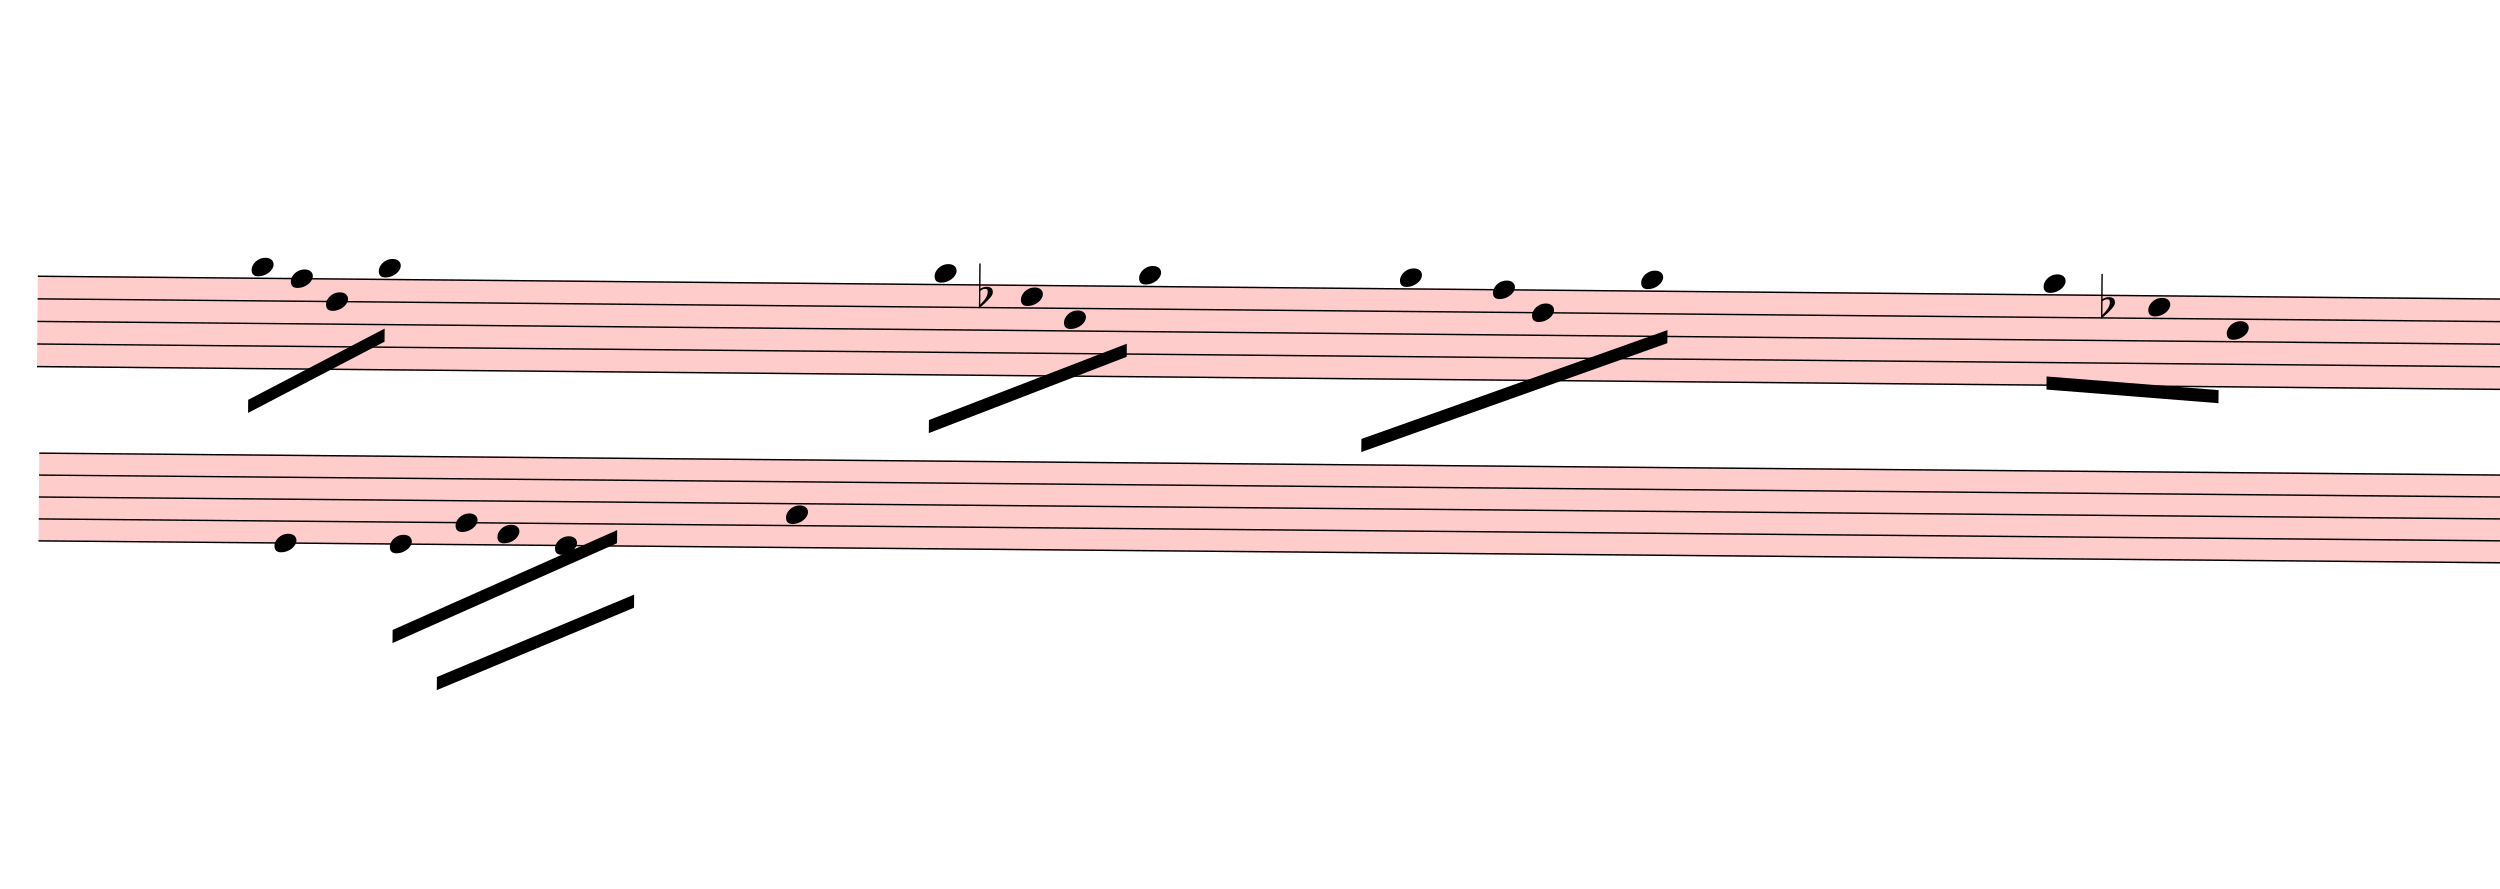
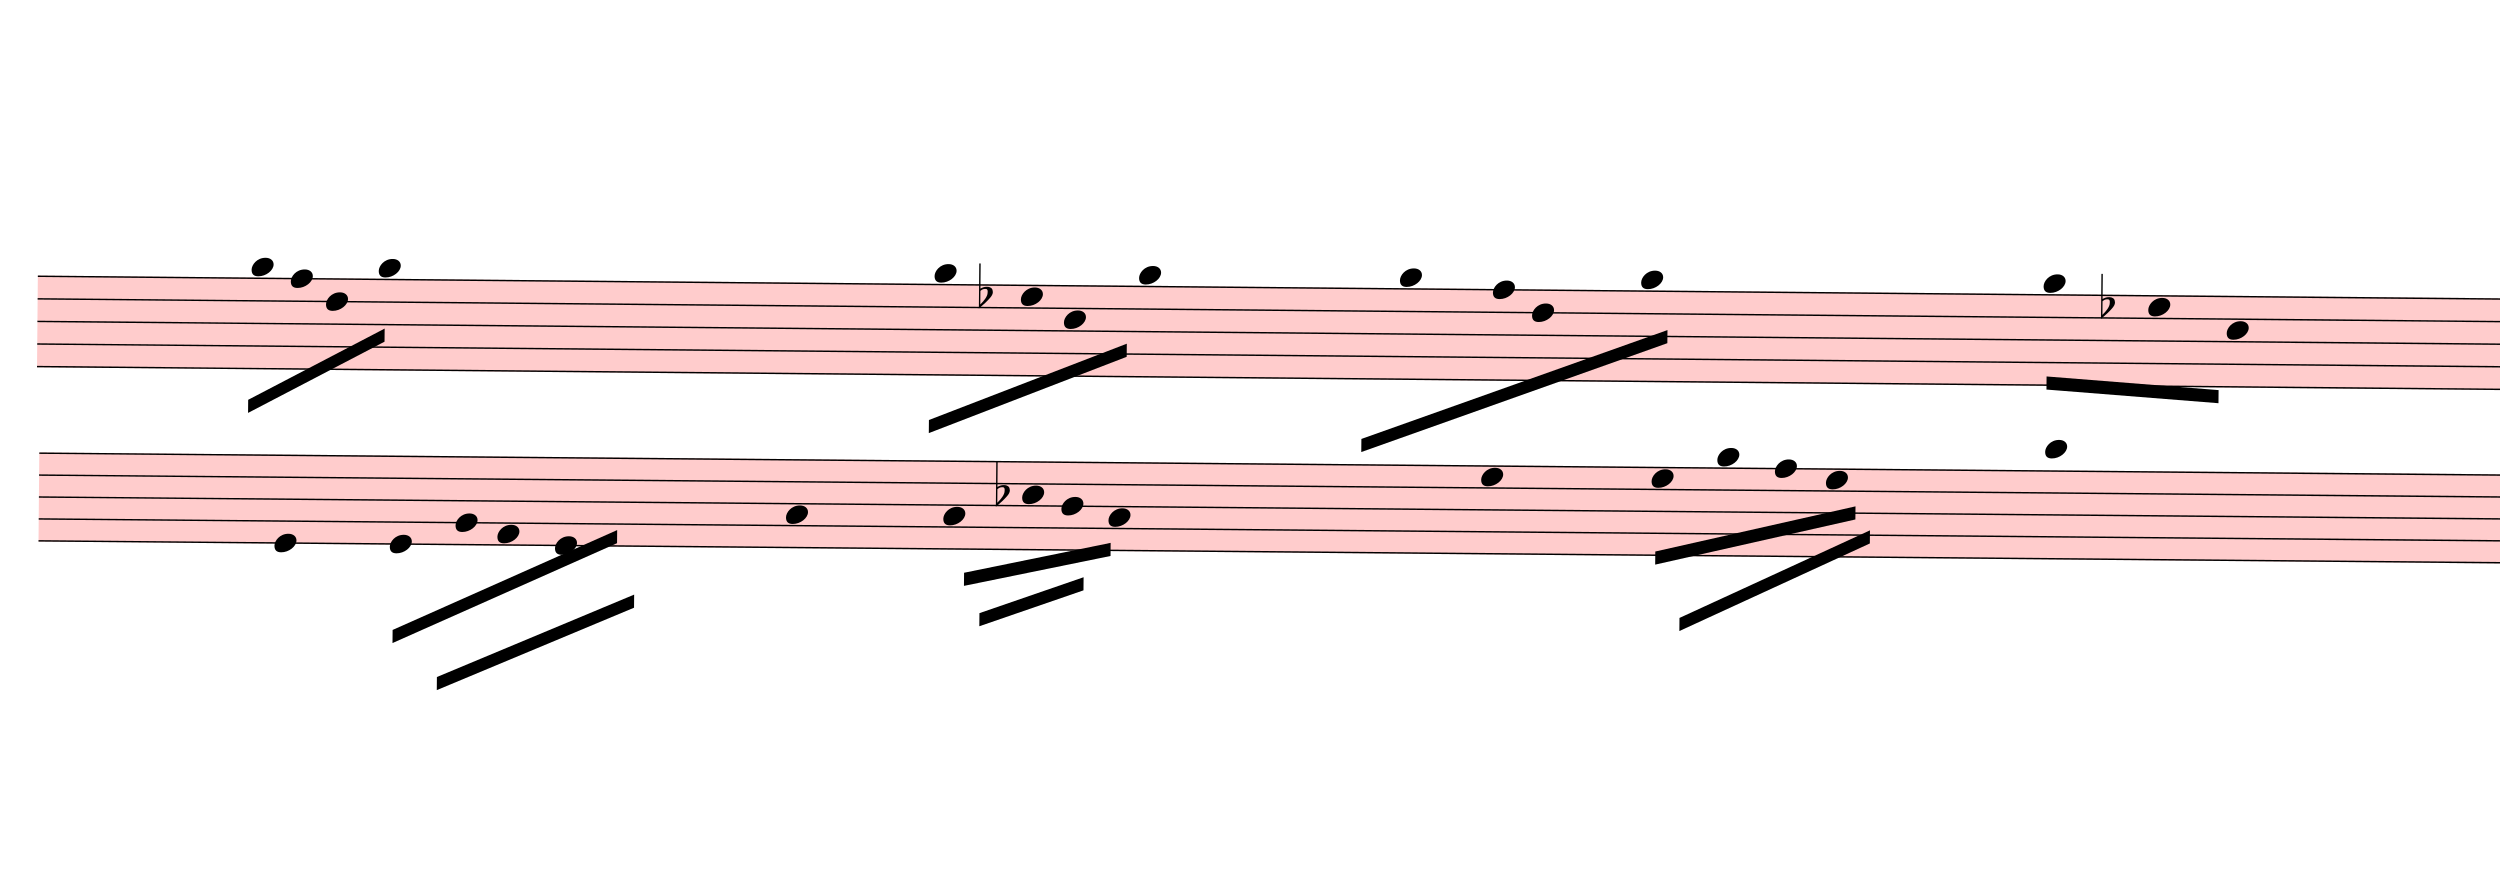
<svg xmlns="http://www.w3.org/2000/svg" viewBox="1773 6020.5 17163 6096.5" version="1.1" overflow="visible">
  <defs>
    <style type="text/css">
    /* .staff * {
      fill: #000;
      stroke: #000;
    }

    .deletionBack {
      fill: #00000033;
    } */
  </style>
    <symbol id="sym_notehead_quarter" viewBox="0 0 1000 1000" overflow="inherit">
      <path transform="scale(1,-1)" d="M0 -39c0 68 73 172 200 172c66 0 114 -37 114 -95c0 -84 -106 -171 -218 -171c-64 0 -96 30 -96 94z" />
    </symbol>
    <symbol id="sym_accid_f" viewBox="0 0 1000 1000" overflow="inherit">
      <path transform="scale(1,-1)" d="M20 110c32 16 54 27 93 27c26 0 35 -3 54 -13c13 -7 24 -20 27 -38l4 -25c0 -28 -16 -57 -45 -89c-23 -25 -39 -44 -65 -68l-88 -79v644h20v-359zM90 106c-32 0 -48 -10 -70 -29v-194c31 31 54 59 71 84c21 32 32 59 32 84c0 9 1 16 1 20c0 14 -3 21 -11 30l-8 3z" />
    </symbol>
  </defs>
  <g class="rastrums">
    <g class="rastrum" data-id="ra0485b17-ec10-4230-8b81-e97e264dd51c" style="transform: rotate(0.53deg); transform-origin: 2106px 7893px;">
      <g class="rastrum bounding-box" data-id="bbox-ra0485b17-ec10-4230-8b81-e97e264dd51c">
        <rect x="2106" y="7893" width="22473" height="630" fill="#ff000033" />
      </g>
      <path d="M2106 7898 L24579 7898" stroke-width="10" stroke="black" />
      <path d="M2106 8053 L24579 8053" stroke-width="10" stroke="black" />
      <path d="M2106 8208 L24579 8208" stroke-width="10" stroke="black" />
      <path d="M2106 8363 L24579 8363" stroke-width="10" stroke="black" />
      <path d="M2106 8518 L24579 8518" stroke-width="10" stroke="black" />
    </g>
    <g class="rastrum" data-id="r0596fb2b-f78a-4883-ae1a-a5fb3914a6d5" style="transform: rotate(0.51deg); transform-origin: 2124px 9108px;">
      <g class="rastrum bounding-box" data-id="bbox-r0596fb2b-f78a-4883-ae1a-a5fb3914a6d5">
        <rect x="2124" y="9108" width="22464" height="612" fill="#ff000033" />
      </g>
      <path d="M2124 9113 L24588 9113" stroke-width="10" stroke="black" />
      <path d="M2124 9263.5 L24588 9263.5" stroke-width="10" stroke="black" />
      <path d="M2124 9414 L24588 9414" stroke-width="10" stroke="black" />
      <path d="M2124 9564.5 L24588 9564.5" stroke-width="10" stroke="black" />
      <path d="M2124 9715 L24588 9715" stroke-width="10" stroke="black" />
    </g>
  </g>
  <g class="draft" data-label="2" data-id="d505c1b07-7f00-4029-9e50-112b1067c29b">
    <g class="system" data-id="s0679253f-2eb3-4d9f-808b-dec3c5610964">
      <g class="staff" data-n="1" data-rastrum="ra0485b17-ec10-4230-8b81-e97e264dd51c" style="transform: rotate(0.53deg); transform-origin: 2106px 7893px;">
        <g class="note" data-id="d79b239cd-61c8-4ba0-9c7d-84175db07f7c" data-stem.dir="down">
          <g class="notehead">
            <use href="#sym_notehead_quarter" height="480px" width="480px" x="3573" y="7820.5" />
          </g>
          <g class="ledgerLines above" />
          <g class="stem">
            <path d="M3573 7820.5 L3573 8363" stroke-width="14" />
          </g>
        </g>
        <g class="note" data-id="de9592ea8-182f-4037-a6a1-66ae2d83b34d" data-stem.dir="down">
          <g class="notehead">
            <use href="#sym_notehead_quarter" height="480px" width="480px" x="3843" y="7898" />
          </g>
          <g class="stem">
            <path d="M3843 7898 L3843 8363" stroke-width="14" />
          </g>
        </g>
        <g class="note" data-id="dd1d0cb19-40c3-4835-ad62-a89d5efd8d26" data-stem.dir="down">
          <g class="notehead">
            <use href="#sym_notehead_quarter" height="480px" width="480px" x="4086" y="8053" />
          </g>
          <g class="stem">
            <path d="M4086 8053 L4086 8285.5" stroke-width="14" />
          </g>
        </g>
        <g class="note" data-id="ddfcf2845-d4c4-4207-a728-2e284556f11a" data-stem.dir="down">
          <g class="notehead">
            <use href="#sym_notehead_quarter" height="480px" width="480px" x="4446" y="7820.5" />
          </g>
          <g class="ledgerLines above" />
          <g class="stem">
            <path d="M4446 7820.5 L4446 8208" stroke-width="14" />
          </g>
        </g>
        <g class="note" data-id="da907c176-629d-401d-8957-c1afd7fe228c" data-stem.dir="down">
          <g class="notehead">
            <use href="#sym_notehead_quarter" height="480px" width="480px" x="8262" y="7820.5" />
          </g>
          <g class="ledgerLines above" />
          <g class="stem">
            <path d="M8262 7820.5 L8262 8595.5" stroke-width="14" />
          </g>
        </g>
        <g class="note" data-id="d03750a36-5fc8-4d69-b924-3e21341c3034" data-stem.dir="down">
          <g class="notehead">
            <use href="#sym_notehead_quarter" height="480px" width="480px" x="8856" y="7975.5" />
          </g>
          <g class="stem">
            <path d="M8856 7975.5 L8856 8518" stroke-width="14" />
          </g>
        </g>
        <g class="note" data-id="de813f106-95c4-4f43-931d-c3e3eb5d9d3c" data-stem.dir="down">
          <g class="notehead">
            <use href="#sym_notehead_quarter" height="480px" width="480px" x="9153" y="8130.5" />
          </g>
          <g class="stem">
            <path d="M9153 8130.5 L9153 8285.5" stroke-width="14" />
          </g>
        </g>
        <g class="note" data-id="d54681bbc-93f7-433f-acfa-e168664cdb35" data-stem.dir="down">
          <g class="notehead">
            <use href="#sym_notehead_quarter" height="480px" width="480px" x="9666" y="7820.5" />
          </g>
          <g class="ledgerLines above" />
          <g class="stem">
            <path d="M9666 7820.5 L9666 8053" stroke-width="14" />
          </g>
        </g>
        <g class="note" data-id="ddcd0793b-e57c-41fc-9dc8-8610419b7db4" data-stem.dir="down">
          <g class="notehead">
            <use href="#sym_notehead_quarter" height="480px" width="480px" x="11457" y="7820.5" />
          </g>
          <g class="ledgerLines above" />
          <g class="stem">
            <path d="M11457 7820.5 L11457 8750.5" stroke-width="14" />
          </g>
        </g>
        <g class="note" data-id="ddb155ce1-363a-486c-b2de-fa6e8e0fb0ff" data-stem.dir="down">
          <g class="notehead">
            <use href="#sym_notehead_quarter" height="480px" width="480px" x="12096" y="7898" />
          </g>
          <g class="stem">
            <path d="M12096 7898 L12096 8363" stroke-width="14" />
          </g>
        </g>
        <g class="note" data-id="d7b31c53f-30aa-4631-8a0e-9f3bf49bc0eb" data-stem.dir="down">
          <g class="notehead">
            <use href="#sym_notehead_quarter" height="480px" width="480px" x="12366" y="8053" />
          </g>
          <g class="stem">
            <path d="M12366 8053 L12366 8363" stroke-width="14" />
          </g>
        </g>
        <g class="note" data-id="d7cb9da31-9bab-43fb-8f9c-34402b15ab7d" data-stem.dir="down">
          <g class="notehead">
            <use href="#sym_notehead_quarter" height="480px" width="480px" x="13113" y="7820.5" />
          </g>
          <g class="ledgerLines above" />
          <g class="stem">
            <path d="M13113 7820.5 L13113 8208" stroke-width="14" />
          </g>
        </g>
        <g class="note" data-id="db3eb5809-bc2b-4ee7-a996-42f7c426b3a2" data-stem.dir="down">
          <g class="notehead">
            <use href="#sym_notehead_quarter" height="480px" width="480px" x="15876" y="7820.5" />
          </g>
          <g class="ledgerLines above" />
          <g class="stem">
            <path d="M15876 7820.5 L15876 8518" stroke-width="14" />
          </g>
        </g>
        <g class="note" data-id="dbc9943f9-ef8c-4c22-bfeb-b06bb07292c5" data-stem.dir="down">
          <g class="notehead">
            <use href="#sym_notehead_quarter" height="480px" width="480px" x="16596" y="7975.5" />
          </g>
          <g class="stem">
            <path d="M16596 7975.5 L16596 8905.5" stroke-width="14" />
          </g>
        </g>
        <g class="note" data-id="db5d48a5e-ba9b-447b-a2f9-76b66f78a0ab" data-stem.dir="down">
          <g class="notehead">
            <use href="#sym_notehead_quarter" height="480px" width="480px" x="17136" y="8130.5" />
          </g>
          <g class="stem">
            <path d="M17136 8130.5 L17136 8750.5" stroke-width="14" />
          </g>
        </g>
        <g class="accid" data-id="dc4ab0636-527d-4c66-9ef6-9b1fc0f739ab">
          <use href="#sym_accid_f" height="480px" width="480px" x="8568" y="7975.5" />
        </g>
        <g class="accid" data-id="dcbf0ab45-dec0-4af3-b0ed-a1ae67f76249">
          <use href="#sym_accid_f" height="480px" width="480px" x="16272" y="7975.5" />
        </g>
      </g>
      <g class="staff" data-n="2" data-rastrum="r0596fb2b-f78a-4883-ae1a-a5fb3914a6d5" style="transform: rotate(0.51deg); transform-origin: 2124px 9108px;">
        <g class="note" data-id="d5604f88c-56d0-44f1-af88-69566e23575d" data-stem.dir="down">
          <g class="notehead">
            <use href="#sym_notehead_quarter" height="480px" width="480px" x="3744" y="9715" />
          </g>
          <g class="stem">
            <path d="M3744 9715 L3744 10317" stroke-width="14" />
          </g>
        </g>
        <g class="note" data-id="da90fdd2e-b509-47bf-868f-a135d68f9d85" data-stem.dir="down">
          <g class="notehead">
            <use href="#sym_notehead_quarter" height="480px" width="480px" x="4536" y="9715" />
          </g>
          <g class="stem">
            <path d="M4536 9715 L4536 10016" stroke-width="14" />
          </g>
        </g>
        <g class="note" data-id="df1808e31-de18-4658-8c7c-a57471c8bc89" data-stem.dir="down">
          <g class="notehead">
            <use href="#sym_notehead_quarter" height="480px" width="480px" x="4986" y="9564.5" />
          </g>
          <g class="stem">
            <path d="M4986 9564.5 L4986 9715" stroke-width="14" />
          </g>
        </g>
        <g class="note" data-id="d30c4eaab-fc12-4edb-a92b-c6a1a60e3615" data-stem.dir="down">
          <g class="notehead">
            <use href="#sym_notehead_quarter" height="480px" width="480px" x="5274" y="9639.75" />
          </g>
          <g class="stem">
            <path d="M5274 9639.75 L5274 9940.75" stroke-width="14" />
          </g>
        </g>
        <g class="note" data-id="d960862aa-ca0d-4744-af3f-bc7fde72f55f" data-stem.dir="down">
          <g class="notehead">
            <use href="#sym_notehead_quarter" height="480px" width="480px" x="5670" y="9715" />
          </g>
          <g class="stem">
            <path d="M5670 9715 L5670 10016" stroke-width="14" />
          </g>
        </g>
        <g class="note" data-id="da5cb2dfe-4184-43b8-9f3f-a0a190991ff4" data-stem.dir="down">
          <g class="notehead">
            <use href="#sym_notehead_quarter" height="480px" width="480px" x="7254" y="9489.25" />
          </g>
          <g class="stem">
            <path d="M7254 9489.25 L7254 9940.75" stroke-width="14" />
          </g>
        </g>
+         <g class="note" data-id="dec7ae522-4701-4279-8204-57d8a8426de4" data-stem.dir="down">
+           <g class="notehead">
+             <use href="#sym_notehead_quarter" height="480px" width="480px" x="8334" y="9489.25" />
+           </g>
+           <g class="stem">
+             <path d="M8334 9489.25 L8334 9940.75" stroke-width="14" />
+           </g>
+         </g>
+         <g class="note" data-id="d9857e70e-b0f3-4eda-8c3e-8107ba9a70ee" data-stem.dir="down">
+           <g class="notehead">
+             <use href="#sym_notehead_quarter" height="480px" width="480px" x="8874" y="9338.75" />
+           </g>
+           <g class="stem">
+             <path d="M8874 9338.75 L8874 9639.75" stroke-width="14" />
+           </g>
+         </g>
+         <g class="note" data-id="db7e725c6-9a9f-4abb-8177-0371d3857bfb" data-stem.dir="down">
+           <g class="notehead">
+             <use href="#sym_notehead_quarter" height="480px" width="480px" x="9144" y="9414" />
+           </g>
+           <g class="stem">
+             <path d="M9144 9414 L9144 9639.75" stroke-width="14" />
+           </g>
+         </g>
+         <g class="note" data-id="dc479f4a4-0ae6-4991-98fd-b36cd666ef55" data-stem.dir="down">
+           <g class="notehead">
+             <use href="#sym_notehead_quarter" height="480px" width="480px" x="9468" y="9489.25" />
+           </g>
+           <g class="stem">
+             <path d="M9468 9489.25 L9468 9865.5" stroke-width="14" />
+           </g>
+         </g>
+         <g class="note" data-id="d4c463dda-c785-4c44-a10d-1724dbc59c93" data-stem.dir="down">
+           <g class="notehead">
+             <use href="#sym_notehead_quarter" height="480px" width="480px" x="12024" y="9188.25" />
+           </g>
+           <g class="stem">
+             <path d="M12024 9188.25 L12024 9564.5" stroke-width="14" />
+           </g>
+         </g>
+         <g class="note" data-id="d36aa3fc1-b5fd-4ffd-8821-fb7e8a5c76ac" data-stem.dir="down">
+           <g class="notehead">
+             <use href="#sym_notehead_quarter" height="480px" width="480px" x="13194" y="9188.25" />
+           </g>
+           <g class="stem">
+             <path d="M13194 9188.25 L13194 9639.75" stroke-width="14" />
+           </g>
+         </g>
+         <g class="note" data-id="d415652a5-8f76-4e1e-b626-ad2e833c8978" data-stem.dir="down">
+           <g class="notehead">
+             <use href="#sym_notehead_quarter" height="480px" width="480px" x="13644" y="9037.75" />
+           </g>
+           <g class="ledgerLines above" />
+           <g class="stem">
+             <path d="M13644 9037.75 L13644 9338.75" stroke-width="14" />
+           </g>
+         </g>
+         <g class="note" data-id="dae8ddb82-a61d-4f9d-bfe2-ca2c934b5b49" data-stem.dir="down">
+           <g class="notehead">
+             <use href="#sym_notehead_quarter" height="480px" width="480px" x="14040" y="9113" />
+           </g>
+           <g class="stem">
+             <path d="M14040 9113 L14040 9489.25" stroke-width="14" />
+           </g>
+         </g>
+         <g class="note" data-id="df6b2102c-79f3-4f38-81a8-e0a89d986ed1" data-stem.dir="down">
+           <g class="notehead">
+             <use href="#sym_notehead_quarter" height="480px" width="480px" x="14391" y="9188.25" />
+           </g>
+           <g class="stem">
+             <path d="M14391 9188.25 L14391 9639.75" stroke-width="14" />
+           </g>
+         </g>
+         <g class="note" data-id="dff68007f-f015-4a9f-b86c-b1f3185d83dc" data-stem.dir="down">
+           <g class="notehead">
+             <use href="#sym_notehead_quarter" height="480px" width="480px" x="15894" y="8962.5" />
+           </g>
+           <g class="ledgerLines above">
+             <path d="M15855 8962.5 L16083 8962.5" stroke-width="18" />
+           </g>
+           <g class="stem">
+             <path d="M15894 8962.5 L15894 9414" stroke-width="14" />
+           </g>
+         </g>
+         <g class="accid" data-id="d189a254b-6427-4ea3-8232-5479f88aec87">
+           <use href="#sym_accid_f" height="480px" width="480px" x="8694" y="9338.75" />
+         </g>
      </g>
      <g class="beam" data-id="d333c2689-665d-4ec7-a59b-e5b377392152" style="transform: rotate(0.53deg); transform-origin: 2106px 7893px;">
        <polygon points="3557.7,8732.7 4490.1,8235 4490.1,8325 3557.7,8822.7" stroke-opacity="1" fill-opacity="1" />
      </g>
      <g class="beam" data-id="d98324219-4854-4bf7-b9f7-117f3cd194f2" style="transform: rotate(0.53deg); transform-origin: 2106px 7893px;">
        <polygon points="8232.3,8828.1 9585.9,8291.7 9585.9,8381.7 8232.3,8918.1" stroke-opacity="1" fill-opacity="1" />
      </g>
      <g class="beam" data-id="dad8c8f37-7eab-4b5f-804b-4c6e6cd903c5" style="transform: rotate(0.53deg); transform-origin: 2106px 7893px;">
        <polygon points="11202.3,8930.7 13296.6,8163.9 13296.6,8253.9 11202.3,9020.7" stroke-opacity="1" fill-opacity="1" />
      </g>
      <g class="beam" data-id="ddd7a9054-63b9-4829-af8d-b5a19c5c6393" style="transform: rotate(0.53deg); transform-origin: 2106px 7893px;">
        <polygon points="15902.1,8458.2 17083.8,8541 17083.8,8631 15902.1,8548.2" stroke-opacity="1" fill-opacity="1" />
      </g>
      <g class="beam" data-id="dfda323f2-7b59-4073-b9b5-11b19fffbd27" style="transform: rotate(0.51deg); transform-origin: 2124px 9108px;">
        <polygon points="4560.3,10305 6095.7,9605.7 6095.7,9695.7 4560.3,10395" stroke-opacity="1" fill-opacity="1" />
      </g>
      <g class="beam" data-id="dad2ddc8a-5030-4481-ba14-9e94296a3d88" style="transform: rotate(0.51deg); transform-origin: 2124px 9108px;">
        <polygon points="4867.2,10625.4 6216.3,10047.6 6216.3,10137.6 4867.2,10715.4" stroke-opacity="1" fill-opacity="1" />
+       </g>
+       <g class="beam" data-id="d5a12615b-7e45-4dad-981c-f9c6362cef02" style="transform: rotate(0.51deg); transform-origin: 2124px 9108px;">
+         <polygon points="8479.8,9877.5 9484.2,9663.3 9484.2,9753.3 8479.8,9967.5" stroke-opacity="1" fill-opacity="1" />
+       </g>
+       <g class="beam" data-id="dbbe4e958-b44d-48ae-811d-4061da425569" style="transform: rotate(0.51deg); transform-origin: 2124px 9108px;">
+         <polygon points="8587.8,10153.8 9300.6,9900.9 9300.6,9990.9 8587.8,10243.8" stroke-opacity="1" fill-opacity="1" />
+       </g>
+       <g class="beam" data-id="dc63d4596-8c2b-4645-bbbd-baa3a0cbba7e" style="transform: rotate(0.51deg); transform-origin: 2124px 9108px;">
+         <polygon points="13223.7,9689.4 14595.3,9367.2 14595.3,9457.2 13223.7,9779.4" stroke-opacity="1" fill-opacity="1" />
+       </g>
+       <g class="beam" data-id="d93c9a5f9-0528-498d-a428-18e2910c827e" style="transform: rotate(0.51deg); transform-origin: 2124px 9108px;">
+         <polygon points="13393.8,10143.9 14696.1,9531 14696.1,9621 13393.8,10233.9" stroke-opacity="1" fill-opacity="1" />
      </g>
    </g>
    <g class="deletions" />
  </g>
</svg>
